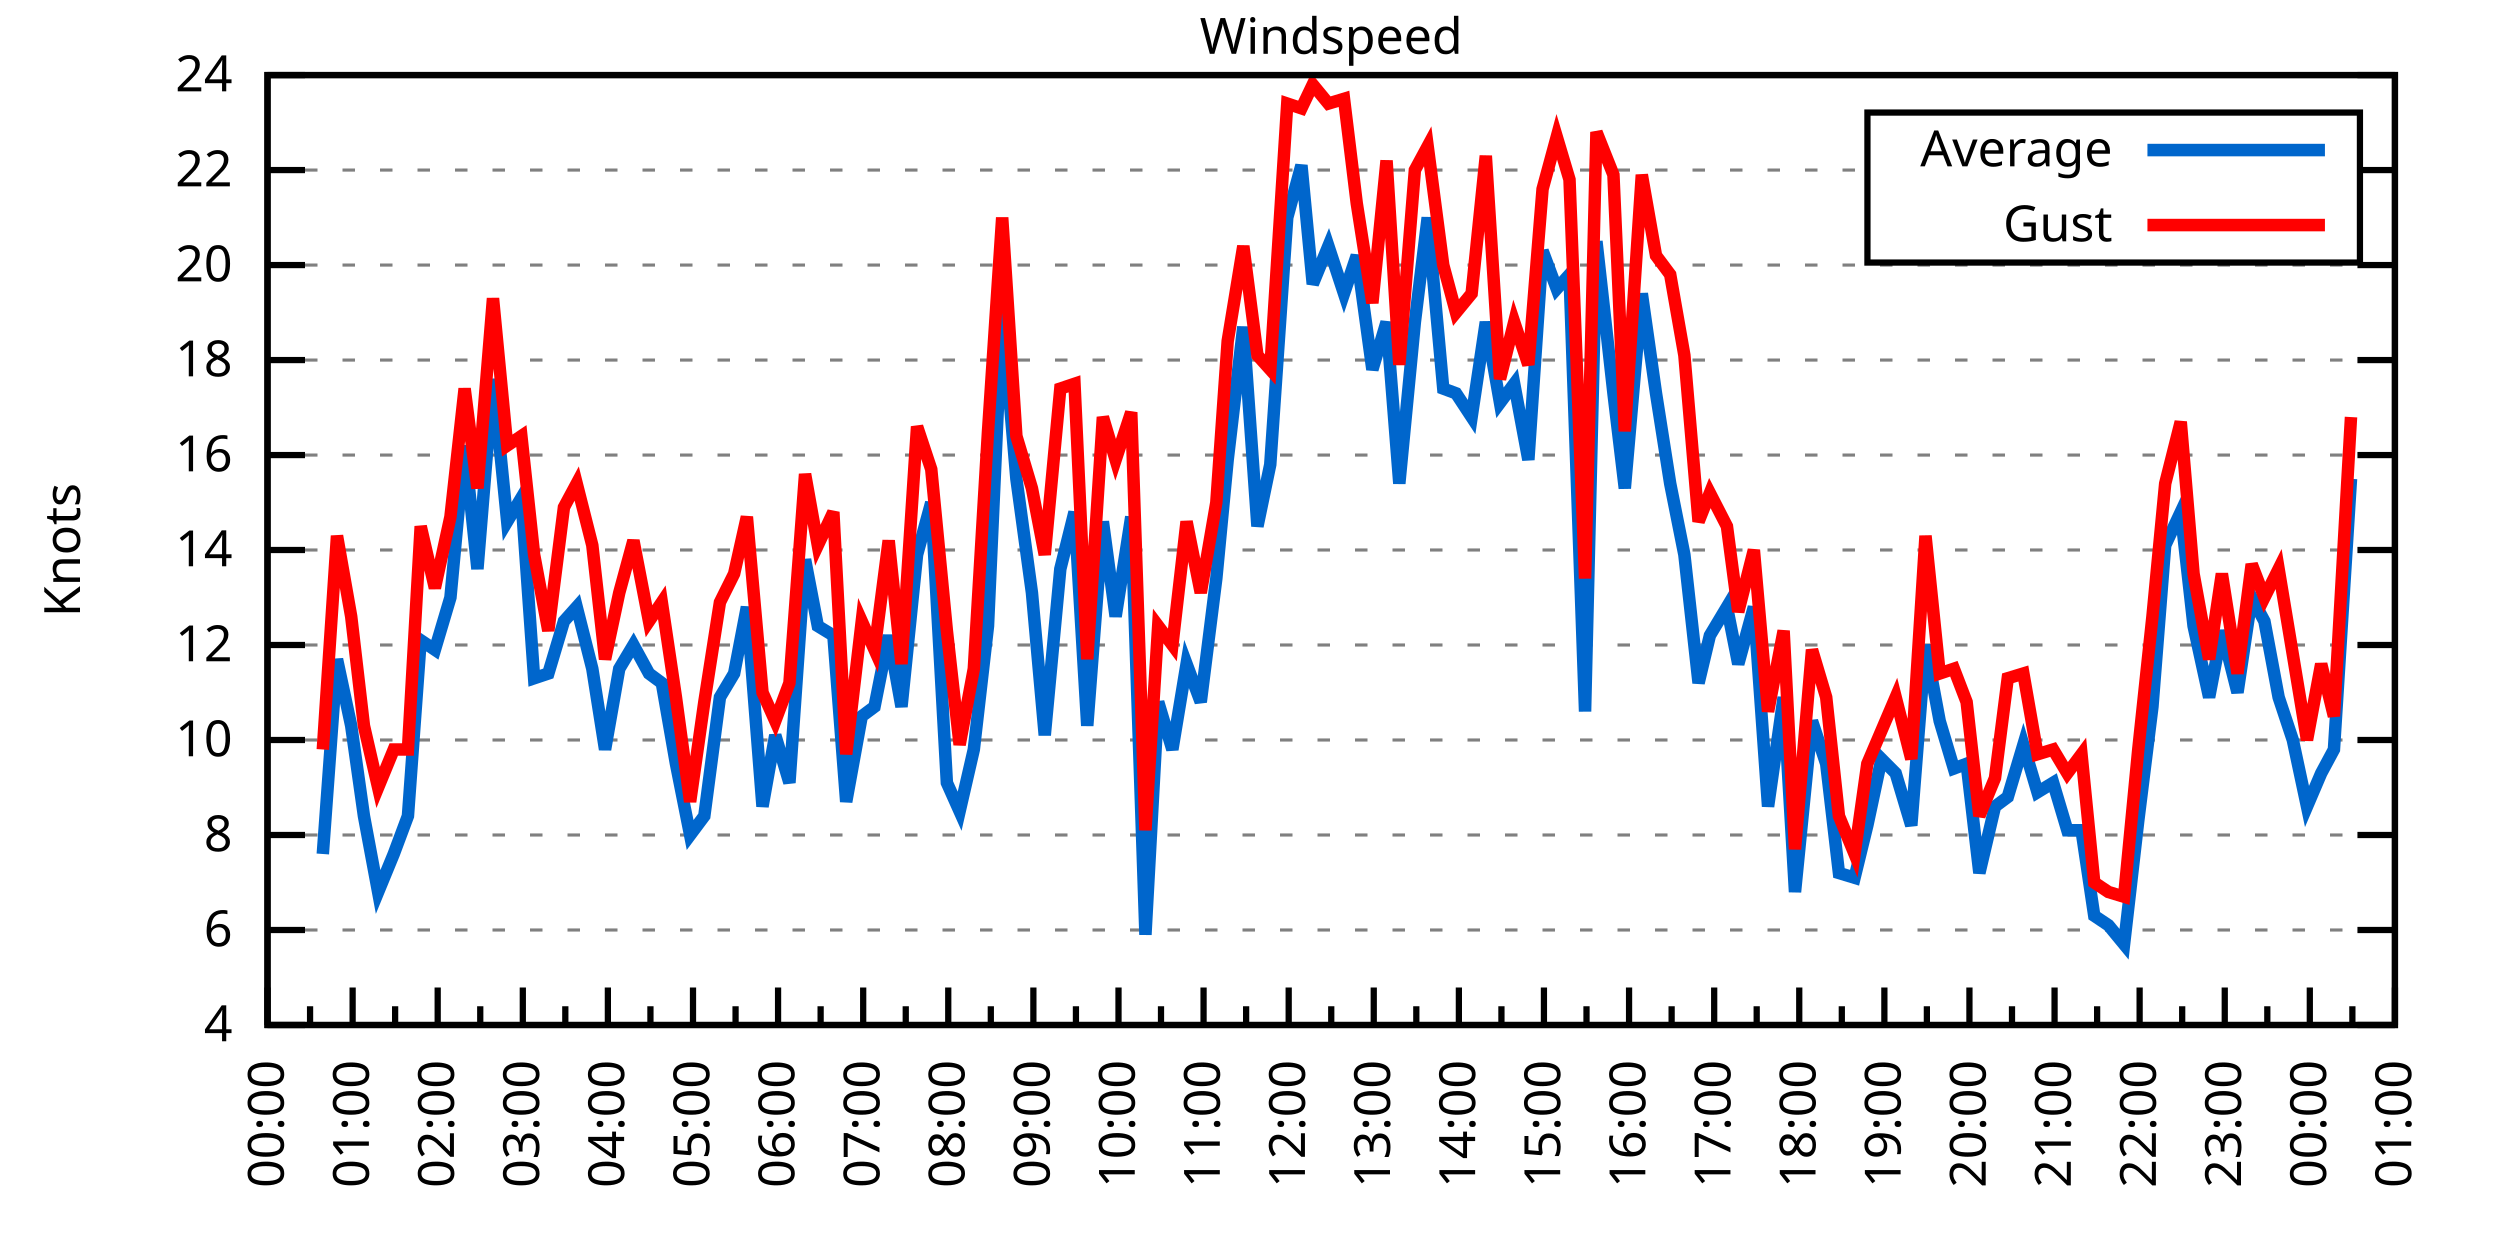
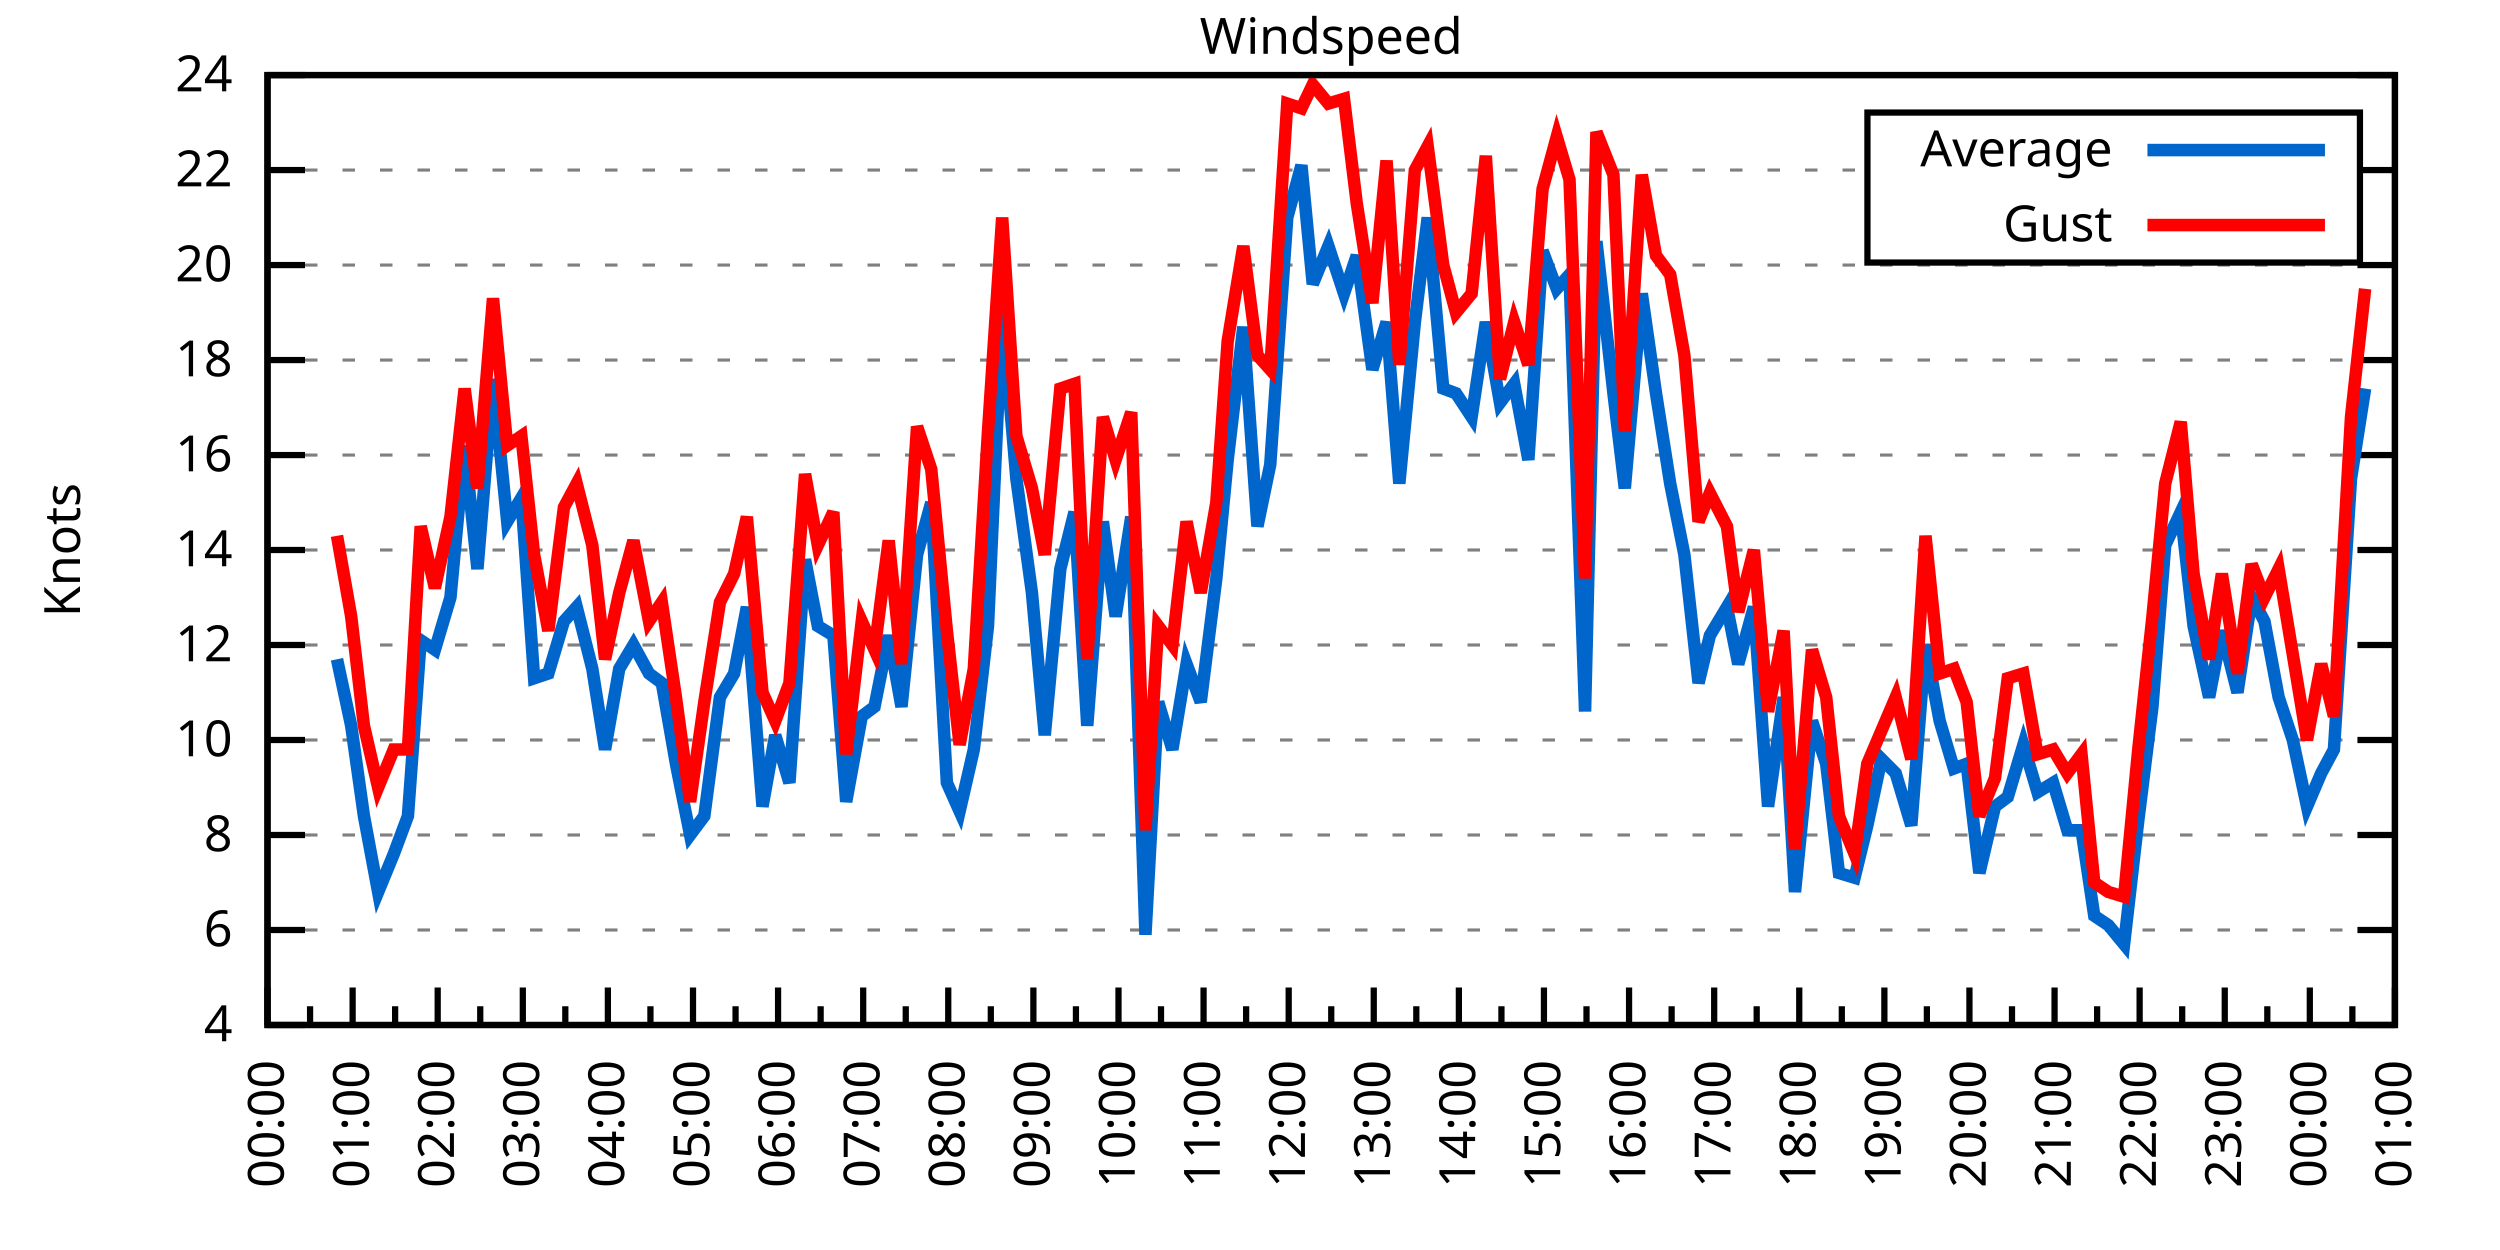
<svg xmlns="http://www.w3.org/2000/svg" xmlns:xlink="http://www.w3.org/1999/xlink" width="400" height="200" viewBox="0 0 400 200">
  <g id="gnuplot_canvas">
    <rect x="0" y="0" width="400" height="200" fill="none" />
    <defs>
      <circle id="gpDot" r="0.5" stroke-width="0.5" stroke="currentColor" />
      <path id="gpPt0" stroke-width="0.333" stroke="currentColor" d="M-1,0 h2 M0,-1 v2" />
      <path id="gpPt1" stroke-width="0.333" stroke="currentColor" d="M-1,-1 L1,1 M1,-1 L-1,1" />
      <path id="gpPt2" stroke-width="0.333" stroke="currentColor" d="M-1,0 L1,0 M0,-1 L0,1 M-1,-1 L1,1 M-1,1 L1,-1" />
      <rect id="gpPt3" stroke-width="0.333" stroke="currentColor" x="-1" y="-1" width="2" height="2" />
      <rect id="gpPt4" stroke-width="0.333" stroke="currentColor" fill="currentColor" x="-1" y="-1" width="2" height="2" />
      <circle id="gpPt5" stroke-width="0.333" stroke="currentColor" cx="0" cy="0" r="1" />
      <use xlink:href="#gpPt5" id="gpPt6" fill="currentColor" stroke="none" />
      <path id="gpPt7" stroke-width="0.333" stroke="currentColor" d="M0,-1.33 L-1.33,0.67 L1.33,0.67 z" />
      <use xlink:href="#gpPt7" id="gpPt8" fill="currentColor" stroke="none" />
      <use xlink:href="#gpPt7" id="gpPt9" stroke="currentColor" transform="rotate(180)" />
      <use xlink:href="#gpPt9" id="gpPt10" fill="currentColor" stroke="none" />
      <use xlink:href="#gpPt3" id="gpPt11" stroke="currentColor" transform="rotate(45)" />
      <use xlink:href="#gpPt11" id="gpPt12" fill="currentColor" stroke="none" />
      <path id="gpPt13" stroke-width="0.333" stroke="currentColor" d="M0,1.330 L1.265,0.411 L0.782,-1.067 L-0.782,-1.076 L-1.265,0.411 z" />
      <use xlink:href="#gpPt13" id="gpPt14" fill="currentColor" stroke="none" />
      <filter id="textbox" filterUnits="objectBoundingBox" x="0" y="0" height="1" width="1">
        <feFlood flood-color="white" flood-opacity="1" result="bgnd" />
        <feComposite in="SourceGraphic" in2="bgnd" operator="atop" />
      </filter>
      <filter id="greybox" filterUnits="objectBoundingBox" x="0" y="0" height="1" width="1">
        <feFlood flood-color="lightgrey" flood-opacity="1" result="grey" />
        <feComposite in="SourceGraphic" in2="grey" operator="atop" />
      </filter>
    </defs>
    <g fill="none" color="white" stroke="currentColor" stroke-width="1.00" stroke-linecap="butt" stroke-linejoin="miter">
</g>
    <g fill="none" color="black" stroke="currentColor" stroke-width="1.00" stroke-linecap="butt" stroke-linejoin="miter">
      <g stroke="none" shape-rendering="crispEdges">
        <polygon fill="rgb(255, 255, 255)" points="42.80,164.00 383.18,164.00 383.18,12.02 42.80,12.02 " />
      </g>
    </g>
    <g fill="none" color="black" stroke="currentColor" stroke-width="1.00" stroke-linecap="butt" stroke-linejoin="miter">
</g>
    <g fill="none" color="black" stroke="black" stroke-width="0.50" stroke-linecap="butt" stroke-linejoin="miter">
</g>
    <g fill="none" color="gray" stroke="currentColor" stroke-width="0.50" stroke-linecap="butt" stroke-linejoin="miter">
      <path stroke="gray" stroke-dasharray="2,4" class="gridline" d="M42.80,164.00 L383.19,164.00  " />
    </g>
    <g fill="none" color="gray" stroke="gray" stroke-width="1.00" stroke-linecap="butt" stroke-linejoin="miter">
</g>
    <g fill="none" color="black" stroke="currentColor" stroke-width="1.00" stroke-linecap="butt" stroke-linejoin="miter">
      <path stroke="black" d="M42.80,164.00 L48.80,164.00 M383.19,164.00 L377.19,164.00  " />
      <g transform="translate(37.20,166.60)" stroke="none" fill="black" font-family="Sans" font-size="8.00" text-anchor="end">
        <text>
          <tspan font-family="Sans"> 4</tspan>
        </text>
      </g>
    </g>
    <g fill="none" color="black" stroke="currentColor" stroke-width="1.00" stroke-linecap="butt" stroke-linejoin="miter">
</g>
    <g fill="none" color="black" stroke="black" stroke-width="0.50" stroke-linecap="butt" stroke-linejoin="miter">
</g>
    <g fill="none" color="gray" stroke="currentColor" stroke-width="0.50" stroke-linecap="butt" stroke-linejoin="miter">
      <path stroke="gray" stroke-dasharray="2,4" class="gridline" d="M42.80,148.80 L383.19,148.80  " />
    </g>
    <g fill="none" color="gray" stroke="gray" stroke-width="1.00" stroke-linecap="butt" stroke-linejoin="miter">
</g>
    <g fill="none" color="black" stroke="currentColor" stroke-width="1.00" stroke-linecap="butt" stroke-linejoin="miter">
      <path stroke="black" d="M42.80,148.80 L48.80,148.80 M383.19,148.80 L377.19,148.80  " />
      <g transform="translate(37.20,151.40)" stroke="none" fill="black" font-family="Sans" font-size="8.00" text-anchor="end">
        <text>
          <tspan font-family="Sans"> 6</tspan>
        </text>
      </g>
    </g>
    <g fill="none" color="black" stroke="currentColor" stroke-width="1.00" stroke-linecap="butt" stroke-linejoin="miter">
</g>
    <g fill="none" color="black" stroke="black" stroke-width="0.50" stroke-linecap="butt" stroke-linejoin="miter">
</g>
    <g fill="none" color="gray" stroke="currentColor" stroke-width="0.50" stroke-linecap="butt" stroke-linejoin="miter">
      <path stroke="gray" stroke-dasharray="2,4" class="gridline" d="M42.80,133.60 L383.19,133.60  " />
    </g>
    <g fill="none" color="gray" stroke="gray" stroke-width="1.00" stroke-linecap="butt" stroke-linejoin="miter">
</g>
    <g fill="none" color="black" stroke="currentColor" stroke-width="1.00" stroke-linecap="butt" stroke-linejoin="miter">
      <path stroke="black" d="M42.80,133.60 L48.80,133.60 M383.19,133.60 L377.19,133.60  " />
      <g transform="translate(37.20,136.20)" stroke="none" fill="black" font-family="Sans" font-size="8.00" text-anchor="end">
        <text>
          <tspan font-family="Sans"> 8</tspan>
        </text>
      </g>
    </g>
    <g fill="none" color="black" stroke="currentColor" stroke-width="1.00" stroke-linecap="butt" stroke-linejoin="miter">
</g>
    <g fill="none" color="black" stroke="black" stroke-width="0.50" stroke-linecap="butt" stroke-linejoin="miter">
</g>
    <g fill="none" color="gray" stroke="currentColor" stroke-width="0.50" stroke-linecap="butt" stroke-linejoin="miter">
      <path stroke="gray" stroke-dasharray="2,4" class="gridline" d="M42.80,118.40 L383.19,118.40  " />
    </g>
    <g fill="none" color="gray" stroke="gray" stroke-width="1.00" stroke-linecap="butt" stroke-linejoin="miter">
</g>
    <g fill="none" color="black" stroke="currentColor" stroke-width="1.00" stroke-linecap="butt" stroke-linejoin="miter">
      <path stroke="black" d="M42.80,118.40 L48.80,118.40 M383.19,118.40 L377.19,118.40  " />
      <g transform="translate(37.20,121.00)" stroke="none" fill="black" font-family="Sans" font-size="8.00" text-anchor="end">
        <text>
          <tspan font-family="Sans"> 10</tspan>
        </text>
      </g>
    </g>
    <g fill="none" color="black" stroke="currentColor" stroke-width="1.00" stroke-linecap="butt" stroke-linejoin="miter">
</g>
    <g fill="none" color="black" stroke="black" stroke-width="0.50" stroke-linecap="butt" stroke-linejoin="miter">
</g>
    <g fill="none" color="gray" stroke="currentColor" stroke-width="0.50" stroke-linecap="butt" stroke-linejoin="miter">
      <path stroke="gray" stroke-dasharray="2,4" class="gridline" d="M42.80,103.20 L383.19,103.20  " />
    </g>
    <g fill="none" color="gray" stroke="gray" stroke-width="1.00" stroke-linecap="butt" stroke-linejoin="miter">
</g>
    <g fill="none" color="black" stroke="currentColor" stroke-width="1.00" stroke-linecap="butt" stroke-linejoin="miter">
      <path stroke="black" d="M42.80,103.20 L48.80,103.20 M383.19,103.20 L377.19,103.20  " />
      <g transform="translate(37.20,105.80)" stroke="none" fill="black" font-family="Sans" font-size="8.00" text-anchor="end">
        <text>
          <tspan font-family="Sans"> 12</tspan>
        </text>
      </g>
    </g>
    <g fill="none" color="black" stroke="currentColor" stroke-width="1.00" stroke-linecap="butt" stroke-linejoin="miter">
</g>
    <g fill="none" color="black" stroke="black" stroke-width="0.50" stroke-linecap="butt" stroke-linejoin="miter">
</g>
    <g fill="none" color="gray" stroke="currentColor" stroke-width="0.50" stroke-linecap="butt" stroke-linejoin="miter">
      <path stroke="gray" stroke-dasharray="2,4" class="gridline" d="M42.80,88.00 L383.19,88.00  " />
    </g>
    <g fill="none" color="gray" stroke="gray" stroke-width="1.00" stroke-linecap="butt" stroke-linejoin="miter">
</g>
    <g fill="none" color="black" stroke="currentColor" stroke-width="1.00" stroke-linecap="butt" stroke-linejoin="miter">
      <path stroke="black" d="M42.80,88.00 L48.80,88.00 M383.19,88.00 L377.19,88.00  " />
      <g transform="translate(37.20,90.60)" stroke="none" fill="black" font-family="Sans" font-size="8.00" text-anchor="end">
        <text>
          <tspan font-family="Sans"> 14</tspan>
        </text>
      </g>
    </g>
    <g fill="none" color="black" stroke="currentColor" stroke-width="1.00" stroke-linecap="butt" stroke-linejoin="miter">
</g>
    <g fill="none" color="black" stroke="black" stroke-width="0.50" stroke-linecap="butt" stroke-linejoin="miter">
</g>
    <g fill="none" color="gray" stroke="currentColor" stroke-width="0.50" stroke-linecap="butt" stroke-linejoin="miter">
      <path stroke="gray" stroke-dasharray="2,4" class="gridline" d="M42.80,72.81 L383.19,72.81  " />
    </g>
    <g fill="none" color="gray" stroke="gray" stroke-width="1.00" stroke-linecap="butt" stroke-linejoin="miter">
</g>
    <g fill="none" color="black" stroke="currentColor" stroke-width="1.00" stroke-linecap="butt" stroke-linejoin="miter">
      <path stroke="black" d="M42.80,72.81 L48.80,72.81 M383.19,72.81 L377.19,72.81  " />
      <g transform="translate(37.20,75.41)" stroke="none" fill="black" font-family="Sans" font-size="8.00" text-anchor="end">
        <text>
          <tspan font-family="Sans"> 16</tspan>
        </text>
      </g>
    </g>
    <g fill="none" color="black" stroke="currentColor" stroke-width="1.00" stroke-linecap="butt" stroke-linejoin="miter">
</g>
    <g fill="none" color="black" stroke="black" stroke-width="0.50" stroke-linecap="butt" stroke-linejoin="miter">
</g>
    <g fill="none" color="gray" stroke="currentColor" stroke-width="0.50" stroke-linecap="butt" stroke-linejoin="miter">
      <path stroke="gray" stroke-dasharray="2,4" class="gridline" d="M42.80,57.61 L383.19,57.61  " />
    </g>
    <g fill="none" color="gray" stroke="gray" stroke-width="1.00" stroke-linecap="butt" stroke-linejoin="miter">
</g>
    <g fill="none" color="black" stroke="currentColor" stroke-width="1.00" stroke-linecap="butt" stroke-linejoin="miter">
      <path stroke="black" d="M42.80,57.61 L48.80,57.61 M383.19,57.61 L377.19,57.61  " />
      <g transform="translate(37.20,60.21)" stroke="none" fill="black" font-family="Sans" font-size="8.00" text-anchor="end">
        <text>
          <tspan font-family="Sans"> 18</tspan>
        </text>
      </g>
    </g>
    <g fill="none" color="black" stroke="currentColor" stroke-width="1.00" stroke-linecap="butt" stroke-linejoin="miter">
</g>
    <g fill="none" color="black" stroke="black" stroke-width="0.50" stroke-linecap="butt" stroke-linejoin="miter">
</g>
    <g fill="none" color="gray" stroke="currentColor" stroke-width="0.50" stroke-linecap="butt" stroke-linejoin="miter">
      <path stroke="gray" stroke-dasharray="2,4" class="gridline" d="M42.80,42.41 L383.19,42.41  " />
    </g>
    <g fill="none" color="gray" stroke="gray" stroke-width="1.00" stroke-linecap="butt" stroke-linejoin="miter">
</g>
    <g fill="none" color="black" stroke="currentColor" stroke-width="1.00" stroke-linecap="butt" stroke-linejoin="miter">
      <path stroke="black" d="M42.80,42.41 L48.80,42.41 M383.19,42.41 L377.19,42.41  " />
      <g transform="translate(37.20,45.01)" stroke="none" fill="black" font-family="Sans" font-size="8.00" text-anchor="end">
        <text>
          <tspan font-family="Sans"> 20</tspan>
        </text>
      </g>
    </g>
    <g fill="none" color="black" stroke="currentColor" stroke-width="1.00" stroke-linecap="butt" stroke-linejoin="miter">
</g>
    <g fill="none" color="black" stroke="black" stroke-width="0.50" stroke-linecap="butt" stroke-linejoin="miter">
</g>
    <g fill="none" color="gray" stroke="currentColor" stroke-width="0.50" stroke-linecap="butt" stroke-linejoin="miter">
      <path stroke="gray" stroke-dasharray="2,4" class="gridline" d="M42.80,27.21 L298.79,27.21 M377.59,27.21 L383.19,27.21  " />
    </g>
    <g fill="none" color="gray" stroke="gray" stroke-width="1.00" stroke-linecap="butt" stroke-linejoin="miter">
</g>
    <g fill="none" color="black" stroke="currentColor" stroke-width="1.00" stroke-linecap="butt" stroke-linejoin="miter">
      <path stroke="black" d="M42.80,27.21 L48.80,27.21 M383.19,27.21 L377.19,27.21  " />
      <g transform="translate(37.20,29.81)" stroke="none" fill="black" font-family="Sans" font-size="8.00" text-anchor="end">
        <text>
          <tspan font-family="Sans"> 22</tspan>
        </text>
      </g>
    </g>
    <g fill="none" color="black" stroke="currentColor" stroke-width="1.00" stroke-linecap="butt" stroke-linejoin="miter">
</g>
    <g fill="none" color="black" stroke="black" stroke-width="0.50" stroke-linecap="butt" stroke-linejoin="miter">
</g>
    <g fill="none" color="gray" stroke="currentColor" stroke-width="0.50" stroke-linecap="butt" stroke-linejoin="miter">
      <path stroke="gray" stroke-dasharray="2,4" class="gridline" d="M42.80,12.01 L383.19,12.01  " />
    </g>
    <g fill="none" color="gray" stroke="gray" stroke-width="1.00" stroke-linecap="butt" stroke-linejoin="miter">
</g>
    <g fill="none" color="black" stroke="currentColor" stroke-width="1.00" stroke-linecap="butt" stroke-linejoin="miter">
      <path stroke="black" d="M42.80,12.01 L48.80,12.01 M383.19,12.01 L377.19,12.01  " />
      <g transform="translate(37.20,14.61)" stroke="none" fill="black" font-family="Sans" font-size="8.00" text-anchor="end">
        <text>
          <tspan font-family="Sans"> 24</tspan>
        </text>
      </g>
    </g>
    <g fill="none" color="black" stroke="currentColor" stroke-width="1.00" stroke-linecap="butt" stroke-linejoin="miter">
      <path stroke="black" d="M42.80,164.00 L42.80,158.00  " />
      <g transform="translate(45.40,169.60) rotate(270)" stroke="none" fill="black" font-family="Sans" font-size="8.00" text-anchor="end">
        <text>
          <tspan font-family="Sans">00:00</tspan>
        </text>
      </g>
    </g>
    <g fill="none" color="black" stroke="currentColor" stroke-width="1.00" stroke-linecap="butt" stroke-linejoin="miter">
      <path stroke="black" d="M49.61,164.00 L49.61,161.00 M56.42,164.00 L56.42,158.00  " />
      <g transform="translate(59.02,169.60) rotate(270)" stroke="none" fill="black" font-family="Sans" font-size="8.00" text-anchor="end">
        <text>
          <tspan font-family="Sans">01:00</tspan>
        </text>
      </g>
    </g>
    <g fill="none" color="black" stroke="currentColor" stroke-width="1.00" stroke-linecap="butt" stroke-linejoin="miter">
      <path stroke="black" d="M63.22,164.00 L63.22,161.00 M70.03,164.00 L70.03,158.00  " />
      <g transform="translate(72.63,169.60) rotate(270)" stroke="none" fill="black" font-family="Sans" font-size="8.00" text-anchor="end">
        <text>
          <tspan font-family="Sans">02:00</tspan>
        </text>
      </g>
    </g>
    <g fill="none" color="black" stroke="currentColor" stroke-width="1.00" stroke-linecap="butt" stroke-linejoin="miter">
      <path stroke="black" d="M76.84,164.00 L76.84,161.00 M83.65,164.00 L83.65,158.00  " />
      <g transform="translate(86.25,169.60) rotate(270)" stroke="none" fill="black" font-family="Sans" font-size="8.00" text-anchor="end">
        <text>
          <tspan font-family="Sans">03:00</tspan>
        </text>
      </g>
    </g>
    <g fill="none" color="black" stroke="currentColor" stroke-width="1.00" stroke-linecap="butt" stroke-linejoin="miter">
      <path stroke="black" d="M90.45,164.00 L90.45,161.00 M97.26,164.00 L97.26,158.00  " />
      <g transform="translate(99.86,169.60) rotate(270)" stroke="none" fill="black" font-family="Sans" font-size="8.00" text-anchor="end">
        <text>
          <tspan font-family="Sans">04:00</tspan>
        </text>
      </g>
    </g>
    <g fill="none" color="black" stroke="currentColor" stroke-width="1.00" stroke-linecap="butt" stroke-linejoin="miter">
      <path stroke="black" d="M104.07,164.00 L104.07,161.00 M110.88,164.00 L110.88,158.00  " />
      <g transform="translate(113.48,169.60) rotate(270)" stroke="none" fill="black" font-family="Sans" font-size="8.00" text-anchor="end">
        <text>
          <tspan font-family="Sans">05:00</tspan>
        </text>
      </g>
    </g>
    <g fill="none" color="black" stroke="currentColor" stroke-width="1.00" stroke-linecap="butt" stroke-linejoin="miter">
      <path stroke="black" d="M117.69,164.00 L117.69,161.00 M124.49,164.00 L124.49,158.00  " />
      <g transform="translate(127.09,169.60) rotate(270)" stroke="none" fill="black" font-family="Sans" font-size="8.00" text-anchor="end">
        <text>
          <tspan font-family="Sans">06:00</tspan>
        </text>
      </g>
    </g>
    <g fill="none" color="black" stroke="currentColor" stroke-width="1.00" stroke-linecap="butt" stroke-linejoin="miter">
      <path stroke="black" d="M131.30,164.00 L131.30,161.00 M138.11,164.00 L138.11,158.00  " />
      <g transform="translate(140.71,169.60) rotate(270)" stroke="none" fill="black" font-family="Sans" font-size="8.00" text-anchor="end">
        <text>
          <tspan font-family="Sans">07:00</tspan>
        </text>
      </g>
    </g>
    <g fill="none" color="black" stroke="currentColor" stroke-width="1.00" stroke-linecap="butt" stroke-linejoin="miter">
      <path stroke="black" d="M144.92,164.00 L144.92,161.00 M151.72,164.00 L151.72,158.00  " />
      <g transform="translate(154.32,169.60) rotate(270)" stroke="none" fill="black" font-family="Sans" font-size="8.00" text-anchor="end">
        <text>
          <tspan font-family="Sans">08:00</tspan>
        </text>
      </g>
    </g>
    <g fill="none" color="black" stroke="currentColor" stroke-width="1.00" stroke-linecap="butt" stroke-linejoin="miter">
      <path stroke="black" d="M158.53,164.00 L158.53,161.00 M165.34,164.00 L165.34,158.00  " />
      <g transform="translate(167.94,169.60) rotate(270)" stroke="none" fill="black" font-family="Sans" font-size="8.00" text-anchor="end">
        <text>
          <tspan font-family="Sans">09:00</tspan>
        </text>
      </g>
    </g>
    <g fill="none" color="black" stroke="currentColor" stroke-width="1.00" stroke-linecap="butt" stroke-linejoin="miter">
      <path stroke="black" d="M172.15,164.00 L172.15,161.00 M178.96,164.00 L178.96,158.00  " />
      <g transform="translate(181.56,169.60) rotate(270)" stroke="none" fill="black" font-family="Sans" font-size="8.00" text-anchor="end">
        <text>
          <tspan font-family="Sans">10:00</tspan>
        </text>
      </g>
    </g>
    <g fill="none" color="black" stroke="currentColor" stroke-width="1.00" stroke-linecap="butt" stroke-linejoin="miter">
      <path stroke="black" d="M185.76,164.00 L185.76,161.00 M192.57,164.00 L192.57,158.00  " />
      <g transform="translate(195.17,169.60) rotate(270)" stroke="none" fill="black" font-family="Sans" font-size="8.00" text-anchor="end">
        <text>
          <tspan font-family="Sans">11:00</tspan>
        </text>
      </g>
    </g>
    <g fill="none" color="black" stroke="currentColor" stroke-width="1.00" stroke-linecap="butt" stroke-linejoin="miter">
      <path stroke="black" d="M199.38,164.00 L199.38,161.00 M206.19,164.00 L206.19,158.00  " />
      <g transform="translate(208.79,169.60) rotate(270)" stroke="none" fill="black" font-family="Sans" font-size="8.00" text-anchor="end">
        <text>
          <tspan font-family="Sans">12:00</tspan>
        </text>
      </g>
    </g>
    <g fill="none" color="black" stroke="currentColor" stroke-width="1.00" stroke-linecap="butt" stroke-linejoin="miter">
      <path stroke="black" d="M213.00,164.00 L213.00,161.00 M219.80,164.00 L219.80,158.00  " />
      <g transform="translate(222.40,169.60) rotate(270)" stroke="none" fill="black" font-family="Sans" font-size="8.00" text-anchor="end">
        <text>
          <tspan font-family="Sans">13:00</tspan>
        </text>
      </g>
    </g>
    <g fill="none" color="black" stroke="currentColor" stroke-width="1.00" stroke-linecap="butt" stroke-linejoin="miter">
      <path stroke="black" d="M226.61,164.00 L226.61,161.00 M233.42,164.00 L233.42,158.00  " />
      <g transform="translate(236.02,169.60) rotate(270)" stroke="none" fill="black" font-family="Sans" font-size="8.00" text-anchor="end">
        <text>
          <tspan font-family="Sans">14:00</tspan>
        </text>
      </g>
    </g>
    <g fill="none" color="black" stroke="currentColor" stroke-width="1.00" stroke-linecap="butt" stroke-linejoin="miter">
      <path stroke="black" d="M240.23,164.00 L240.23,161.00 M247.03,164.00 L247.03,158.00  " />
      <g transform="translate(249.63,169.60) rotate(270)" stroke="none" fill="black" font-family="Sans" font-size="8.00" text-anchor="end">
        <text>
          <tspan font-family="Sans">15:00</tspan>
        </text>
      </g>
    </g>
    <g fill="none" color="black" stroke="currentColor" stroke-width="1.00" stroke-linecap="butt" stroke-linejoin="miter">
      <path stroke="black" d="M253.84,164.00 L253.84,161.00 M260.65,164.00 L260.65,158.00  " />
      <g transform="translate(263.25,169.60) rotate(270)" stroke="none" fill="black" font-family="Sans" font-size="8.00" text-anchor="end">
        <text>
          <tspan font-family="Sans">16:00</tspan>
        </text>
      </g>
    </g>
    <g fill="none" color="black" stroke="currentColor" stroke-width="1.00" stroke-linecap="butt" stroke-linejoin="miter">
      <path stroke="black" d="M267.46,164.00 L267.46,161.00 M274.27,164.00 L274.27,158.00  " />
      <g transform="translate(276.87,169.60) rotate(270)" stroke="none" fill="black" font-family="Sans" font-size="8.00" text-anchor="end">
        <text>
          <tspan font-family="Sans">17:00</tspan>
        </text>
      </g>
    </g>
    <g fill="none" color="black" stroke="currentColor" stroke-width="1.00" stroke-linecap="butt" stroke-linejoin="miter">
      <path stroke="black" d="M281.07,164.00 L281.07,161.00 M287.88,164.00 L287.88,158.00  " />
      <g transform="translate(290.48,169.60) rotate(270)" stroke="none" fill="black" font-family="Sans" font-size="8.00" text-anchor="end">
        <text>
          <tspan font-family="Sans">18:00</tspan>
        </text>
      </g>
    </g>
    <g fill="none" color="black" stroke="currentColor" stroke-width="1.00" stroke-linecap="butt" stroke-linejoin="miter">
      <path stroke="black" d="M294.69,164.00 L294.69,161.00 M301.50,164.00 L301.50,158.00  " />
      <g transform="translate(304.10,169.60) rotate(270)" stroke="none" fill="black" font-family="Sans" font-size="8.00" text-anchor="end">
        <text>
          <tspan font-family="Sans">19:00</tspan>
        </text>
      </g>
    </g>
    <g fill="none" color="black" stroke="currentColor" stroke-width="1.00" stroke-linecap="butt" stroke-linejoin="miter">
      <path stroke="black" d="M308.30,164.00 L308.30,161.00 M315.11,164.00 L315.11,158.00  " />
      <g transform="translate(317.71,169.60) rotate(270)" stroke="none" fill="black" font-family="Sans" font-size="8.00" text-anchor="end">
        <text>
          <tspan font-family="Sans">20:00</tspan>
        </text>
      </g>
    </g>
    <g fill="none" color="black" stroke="currentColor" stroke-width="1.00" stroke-linecap="butt" stroke-linejoin="miter">
      <path stroke="black" d="M321.92,164.00 L321.92,161.00 M328.73,164.00 L328.73,158.00  " />
      <g transform="translate(331.33,169.60) rotate(270)" stroke="none" fill="black" font-family="Sans" font-size="8.00" text-anchor="end">
        <text>
          <tspan font-family="Sans">21:00</tspan>
        </text>
      </g>
    </g>
    <g fill="none" color="black" stroke="currentColor" stroke-width="1.00" stroke-linecap="butt" stroke-linejoin="miter">
      <path stroke="black" d="M335.54,164.00 L335.54,161.00 M342.34,164.00 L342.34,158.00  " />
      <g transform="translate(344.94,169.60) rotate(270)" stroke="none" fill="black" font-family="Sans" font-size="8.00" text-anchor="end">
        <text>
          <tspan font-family="Sans">22:00</tspan>
        </text>
      </g>
    </g>
    <g fill="none" color="black" stroke="currentColor" stroke-width="1.00" stroke-linecap="butt" stroke-linejoin="miter">
      <path stroke="black" d="M349.15,164.00 L349.15,161.00 M355.96,164.00 L355.96,158.00  " />
      <g transform="translate(358.56,169.60) rotate(270)" stroke="none" fill="black" font-family="Sans" font-size="8.00" text-anchor="end">
        <text>
          <tspan font-family="Sans">23:00</tspan>
        </text>
      </g>
    </g>
    <g fill="none" color="black" stroke="currentColor" stroke-width="1.00" stroke-linecap="butt" stroke-linejoin="miter">
      <path stroke="black" d="M362.77,164.00 L362.77,161.00 M369.57,164.00 L369.57,158.00  " />
      <g transform="translate(372.17,169.60) rotate(270)" stroke="none" fill="black" font-family="Sans" font-size="8.00" text-anchor="end">
        <text>
          <tspan font-family="Sans">00:00</tspan>
        </text>
      </g>
    </g>
    <g fill="none" color="black" stroke="currentColor" stroke-width="1.00" stroke-linecap="butt" stroke-linejoin="miter">
      <path stroke="black" d="M376.38,164.00 L376.38,161.00 M383.19,164.00 L383.19,158.00  " />
      <g transform="translate(385.79,169.60) rotate(270)" stroke="none" fill="black" font-family="Sans" font-size="8.00" text-anchor="end">
        <text>
          <tspan font-family="Sans">01:00</tspan>
        </text>
      </g>
    </g>
    <g fill="none" color="black" stroke="currentColor" stroke-width="1.00" stroke-linecap="butt" stroke-linejoin="miter">
</g>
    <g fill="none" color="black" stroke="currentColor" stroke-width="1.00" stroke-linecap="butt" stroke-linejoin="miter">
      <path stroke="black" d="M42.80,12.01 L42.80,164.00 L383.19,164.00 L383.19,12.01 L42.80,12.01 Z  " />
    </g>
    <g fill="none" color="black" stroke="currentColor" stroke-width="1.00" stroke-linecap="butt" stroke-linejoin="miter">
      <g transform="translate(12.80,88.01) rotate(270)" stroke="none" fill="black" font-family="Sans" font-size="8.00" text-anchor="middle">
        <text>
          <tspan font-family="Sans">Knots</tspan>
        </text>
      </g>
    </g>
    <g fill="none" color="black" stroke="currentColor" stroke-width="1.00" stroke-linecap="butt" stroke-linejoin="miter">
</g>
    <g fill="none" color="black" stroke="currentColor" stroke-width="1.00" stroke-linecap="butt" stroke-linejoin="miter">
      <path stroke="black" d="M298.79,42.01 L298.79,18.01 L377.59,18.01 L377.59,42.01 L298.79,42.01 Z  " />
    </g>
    <g id="Windspeed_plot_1">
      <g fill="none" color="white" stroke="black" stroke-width="2.00" stroke-linecap="butt" stroke-linejoin="miter">
</g>
      <g fill="none" color="black" stroke="currentColor" stroke-width="2.00" stroke-linecap="butt" stroke-linejoin="miter">
        <g transform="translate(337.99,26.61)" stroke="none" fill="black" font-family="Sans" font-size="8.00" text-anchor="end">
          <text>
            <tspan font-family="Sans">Average</tspan>
          </text>
        </g>
      </g>
      <g fill="none" color="black" stroke="currentColor" stroke-width="2.00" stroke-linecap="butt" stroke-linejoin="miter">
-         <path stroke="rgb(  0, 102, 204)" d="M343.59,24.01 L371.99,24.01 M51.65,136.64 L53.92,105.48 L56.19,116.12 L58.23,130.56 L60.50,142.72 L63.00,136.64   L65.27,130.56 L67.31,102.44 L69.58,103.96 L72.07,95.60 L74.34,71.29 L76.39,91.04 L78.88,60.65 L81.15,83.45   L83.42,79.65 L85.46,108.52 L87.73,107.76 L90.23,99.40 L92.27,97.12 L94.77,107.00 L96.81,119.92 L99.08,107.00   L101.35,103.20 L103.84,107.76 L105.89,109.28 L108.15,122.20 L110.42,133.60 L112.69,130.56 L115.19,111.56 L117.46,107.76   L119.50,97.12 L122.00,129.04 L124.04,117.64 L126.31,125.24 L128.81,89.52 L130.85,100.16 L133.34,101.68 L135.39,128.28   L137.88,114.60 L139.92,113.08 L142.19,101.68 L144.24,113.08 L146.73,88.76 L149.00,80.41 L151.50,125.24 L153.54,129.80   L155.81,119.92 L158.08,100.16 L160.35,50.01 L162.62,76.61 L165.11,94.84 L167.16,117.64 L169.65,91.04 L171.92,81.93   L173.96,116.12 L176.46,83.45 L178.50,98.64 L181.00,82.69 L183.27,149.56 L185.31,112.32 L187.58,119.92 L189.85,106.24   L192.12,112.32 L194.61,92.56 L196.43,73.57 L198.93,52.29 L201.19,84.21 L203.24,74.33 L205.96,34.81 L208.23,26.45   L210.04,45.45 L212.54,39.37 L215.04,46.97 L217.08,40.89 L219.58,59.13 L221.85,51.53 L223.89,77.37 L226.38,51.53   L228.43,34.81 L230.92,62.17 L232.96,62.93 L235.46,66.73 L237.73,51.53 L240.00,64.45 L242.27,61.41 L244.54,73.57   L246.81,40.13 L249.08,46.21 L251.12,43.93 L253.61,113.84 L255.43,38.61 L258.15,62.93 L259.97,78.13 L262.69,46.97   L264.96,62.93 L267.23,77.37 L269.50,88.76 L271.77,109.28 L273.58,101.68 L276.31,97.12 L278.12,106.24 L280.62,97.12   L282.89,129.04 L285.38,111.56 L287.20,142.72 L289.92,115.36 L292.19,122.20 L294.23,139.68 L296.73,140.44 L298.77,132.08   L301.04,121.44 L303.31,123.72 L305.81,132.08 L308.08,103.20 L310.35,115.36 L312.62,122.96 L314.66,122.20 L316.70,139.68   L319.20,129.04 L321.24,127.52 L323.74,119.16 L326.00,126.76 L328.50,125.24 L330.77,132.84 L333.04,132.84 L335.08,146.52   L337.35,148.04 L339.85,151.08 L342.12,131.32 L344.39,113.08 L346.43,87.25 L348.92,81.93 L350.97,100.16 L353.46,111.56   L355.50,100.92 L358.00,110.80 L360.27,95.60 L362.31,99.40 L364.58,111.56 L366.85,118.40 L369.12,129.04 L371.39,123.72   L373.43,119.92 L376.16,76.61  " />
+         <path stroke="rgb(  0, 102, 204)" d="M343.59,24.01 L371.99,24.01 M53.92,105.48 L56.19,116.12 L58.23,130.56 L60.50,142.72 L63.00,136.64 L65.27,130.56   L67.31,102.44 L69.58,103.96 L72.07,95.60 L74.34,71.29 L76.39,91.04 L78.88,60.65 L81.15,83.45 L83.42,79.65   L85.46,108.52 L87.73,107.76 L90.23,99.40 L92.27,97.12 L94.77,107.00 L96.81,119.92 L99.08,107.00 L101.35,103.20   L103.84,107.76 L105.89,109.28 L108.15,122.20 L110.42,133.60 L112.69,130.56 L115.19,111.56 L117.46,107.76 L119.50,97.12   L122.00,129.04 L124.04,117.64 L126.31,125.24 L128.81,89.52 L130.85,100.16 L133.34,101.68 L135.39,128.28 L137.88,114.60   L139.92,113.08 L142.19,101.68 L144.24,113.08 L146.73,88.76 L149.00,80.41 L151.50,125.24 L153.54,129.80 L155.81,119.92   L158.08,100.16 L160.35,50.01 L162.62,76.61 L165.11,94.84 L167.16,117.64 L169.65,91.04 L171.92,81.93 L173.96,116.12   L176.46,83.45 L178.50,98.64 L181.00,82.69 L183.27,149.56 L185.31,112.32 L187.58,119.92 L189.85,106.24 L192.12,112.32   L194.61,92.56 L196.43,73.57 L198.93,52.29 L201.19,84.21 L203.24,74.33 L205.96,34.81 L208.23,26.45 L210.04,45.45   L212.54,39.37 L215.04,46.97 L217.08,40.89 L219.58,59.13 L221.85,51.53 L223.89,77.37 L226.38,51.53 L228.43,34.81   L230.92,62.17 L232.96,62.93 L235.46,66.73 L237.73,51.53 L240.00,64.45 L242.27,61.41 L244.54,73.57 L246.81,40.13   L249.08,46.21 L251.12,43.93 L253.61,113.84 L255.43,38.61 L258.15,62.93 L259.97,78.13 L262.69,46.97 L264.96,62.93   L267.23,77.37 L269.50,88.76 L271.77,109.28 L273.58,101.68 L276.31,97.12 L278.12,106.24 L280.62,97.12 L282.89,129.04   L285.38,111.56 L287.20,142.72 L289.92,115.36 L292.19,122.20 L294.23,139.68 L296.73,140.44 L298.77,132.08 L301.04,121.44   L303.31,123.72 L305.81,132.08 L308.08,103.20 L310.35,115.36 L312.62,122.96 L314.66,122.20 L316.70,139.68 L319.20,129.04   L321.24,127.52 L323.74,119.16 L326.00,126.76 L328.50,125.24 L330.77,132.84 L333.04,132.84 L335.08,146.52 L337.35,148.04   L339.85,151.08 L342.12,131.32 L344.39,113.08 L346.43,87.25 L348.92,81.93 L350.97,100.16 L353.46,111.56 L355.50,100.92   L358.00,110.80 L360.27,95.60 L362.31,99.40 L364.58,111.56 L366.85,118.40 L369.12,129.04 L371.39,123.72 L373.43,119.92   L376.16,76.61 L378.42,62.17  " />
      </g>
    </g>
    <g id="Windspeed_plot_2">
      <g fill="none" color="black" stroke="currentColor" stroke-width="2.00" stroke-linecap="butt" stroke-linejoin="miter">
        <g transform="translate(337.99,38.61)" stroke="none" fill="black" font-family="Sans" font-size="8.00" text-anchor="end">
          <text>
            <tspan font-family="Sans">Gust</tspan>
          </text>
        </g>
      </g>
      <g fill="none" color="black" stroke="currentColor" stroke-width="2.00" stroke-linecap="butt" stroke-linejoin="miter">
-         <path stroke="rgb(255,   0,   0)" d="M343.59,36.01 L371.99,36.01 M51.65,119.92 L53.92,85.73 L56.19,98.64 L58.23,116.12 L60.50,126.00 L63.00,119.92   L65.27,119.92 L67.31,84.21 L69.58,94.08 L72.07,82.69 L74.34,62.17 L76.39,78.13 L78.88,47.73 L81.15,71.29   L83.42,69.77 L85.46,88.76 L87.73,100.92 L90.23,81.17 L92.27,77.37 L94.77,87.25 L96.81,105.48 L99.08,94.84   L101.35,86.49 L103.84,99.40 L105.89,96.36 L108.15,111.56 L110.42,128.28 L112.69,112.32 L115.19,96.36 L117.46,91.80   L119.50,82.69 L122.00,110.80 L124.04,115.36 L126.31,109.28 L128.81,75.85 L130.85,87.25 L133.34,81.93 L135.39,120.68   L137.88,99.40 L139.92,103.96 L142.19,86.49 L144.24,106.24 L146.73,68.25 L149.00,75.09 L151.50,100.92 L153.54,119.16   L155.81,107.00 L158.08,69.01 L160.35,34.81 L162.62,69.77 L165.11,78.13 L167.16,88.76 L169.65,62.17 L171.92,61.41   L173.96,105.48 L176.46,66.73 L178.50,73.57 L181.00,65.97 L183.27,132.84 L185.31,100.16 L187.58,103.20 L189.85,83.45   L192.12,94.84 L194.61,80.41 L196.43,54.57 L198.93,39.37 L201.19,56.85 L203.24,59.13 L205.96,16.57 L208.23,17.33   L210.04,13.53 L212.54,16.57 L215.04,15.81 L217.08,32.53 L219.58,48.49 L221.85,25.69 L223.89,58.37 L226.38,27.21   L228.43,23.41 L230.92,42.41 L232.96,50.01 L235.46,46.97 L237.73,24.93 L240.00,60.65 L242.27,51.53 L244.54,58.37   L246.81,30.25 L249.08,21.89 L251.12,28.73 L253.61,92.56 L255.43,21.13 L258.15,27.97 L259.97,69.01 L262.69,27.97   L264.96,40.89 L267.23,43.93 L269.50,56.85 L271.77,83.45 L273.58,78.89 L276.31,84.21 L278.12,97.88 L280.62,88.00   L282.89,113.84 L285.38,100.92 L287.20,135.88 L289.92,103.96 L292.19,111.56 L294.23,130.56 L296.73,136.64 L298.77,122.20   L301.04,116.88 L303.31,111.56 L305.81,121.44 L308.08,85.73 L310.35,107.76 L312.62,107.00 L314.66,112.32 L316.70,130.56   L319.20,124.48 L321.24,108.52 L323.74,107.76 L326.00,120.68 L328.50,119.92 L330.77,123.72 L333.04,120.68 L335.08,141.20   L337.35,142.72 L339.85,143.48 L342.12,119.92 L344.39,98.64 L346.43,77.37 L348.92,67.49 L350.97,91.80 L353.46,105.48   L355.50,91.80 L358.00,107.76 L360.27,90.28 L362.31,95.60 L364.58,91.04 L366.85,104.72 L369.12,118.40 L371.39,106.24   L373.43,114.60 L376.16,66.73  " />
+         <path stroke="rgb(255,   0,   0)" d="M343.59,36.01 L371.99,36.01 M53.92,85.73 L56.19,98.64 L58.23,116.12 L60.50,126.00 L63.00,119.92 L65.27,119.92   L67.31,84.21 L69.58,94.08 L72.07,82.69 L74.34,62.17 L76.39,78.13 L78.88,47.73 L81.15,71.29 L83.42,69.77   L85.46,88.76 L87.73,100.92 L90.23,81.17 L92.27,77.37 L94.77,87.25 L96.81,105.48 L99.08,94.84 L101.35,86.49   L103.84,99.40 L105.89,96.36 L108.15,111.56 L110.42,128.28 L112.69,112.32 L115.19,96.36 L117.46,91.80 L119.50,82.69   L122.00,110.80 L124.04,115.36 L126.31,109.28 L128.81,75.85 L130.85,87.25 L133.34,81.93 L135.39,120.68 L137.88,99.40   L139.92,103.96 L142.19,86.49 L144.24,106.24 L146.73,68.25 L149.00,75.09 L151.50,100.92 L153.54,119.16 L155.81,107.00   L158.08,69.01 L160.35,34.81 L162.62,69.77 L165.11,78.13 L167.16,88.76 L169.65,62.17 L171.92,61.41 L173.96,105.48   L176.46,66.73 L178.50,73.57 L181.00,65.97 L183.27,132.84 L185.31,100.16 L187.58,103.20 L189.85,83.45 L192.12,94.84   L194.61,80.41 L196.43,54.57 L198.93,39.37 L201.19,56.85 L203.24,59.13 L205.96,16.57 L208.23,17.33 L210.04,13.53   L212.54,16.57 L215.04,15.81 L217.08,32.53 L219.58,48.49 L221.85,25.69 L223.89,58.37 L226.38,27.21 L228.43,23.41   L230.92,42.41 L232.96,50.01 L235.46,46.97 L237.73,24.93 L240.00,60.65 L242.27,51.53 L244.54,58.37 L246.81,30.25   L249.08,21.89 L251.12,28.73 L253.61,92.56 L255.43,21.13 L258.15,27.97 L259.97,69.01 L262.69,27.97 L264.96,40.89   L267.23,43.93 L269.50,56.85 L271.77,83.45 L273.58,78.89 L276.31,84.21 L278.12,97.88 L280.62,88.00 L282.89,113.84   L285.38,100.92 L287.20,135.88 L289.92,103.96 L292.19,111.56 L294.23,130.56 L296.73,136.64 L298.77,122.20 L301.04,116.88   L303.31,111.56 L305.81,121.44 L308.08,85.73 L310.35,107.76 L312.62,107.00 L314.66,112.32 L316.70,130.56 L319.20,124.48   L321.24,108.52 L323.74,107.76 L326.00,120.68 L328.50,119.92 L330.77,123.72 L333.04,120.68 L335.08,141.20 L337.35,142.72   L339.85,143.48 L342.12,119.92 L344.39,98.64 L346.43,77.37 L348.92,67.49 L350.97,91.80 L353.46,105.48 L355.50,91.80   L358.00,107.76 L360.27,90.28 L362.31,95.60 L364.58,91.04 L366.85,104.72 L369.12,118.40 L371.39,106.24 L373.43,114.60   L376.16,66.73 L378.42,46.21  " />
      </g>
    </g>
    <g fill="none" color="black" stroke="currentColor" stroke-width="2.00" stroke-linecap="butt" stroke-linejoin="miter">
</g>
    <g fill="none" color="black" stroke="black" stroke-width="1.00" stroke-linecap="butt" stroke-linejoin="miter">
</g>
    <g fill="none" color="black" stroke="currentColor" stroke-width="1.00" stroke-linecap="butt" stroke-linejoin="miter">
      <path stroke="black" d="M42.80,12.01 L42.80,164.00 L383.19,164.00 L383.19,12.01 L42.80,12.01 Z  " />
    </g>
    <g fill="none" color="black" stroke="currentColor" stroke-width="1.00" stroke-linecap="butt" stroke-linejoin="miter">
      <g transform="translate(212.99,8.61)" stroke="none" fill="black" font-family="Sans" font-size="8.00" text-anchor="middle">
        <text>
          <tspan font-family="Sans">Windspeed</tspan>
        </text>
      </g>
    </g>
    <g fill="none" color="black" stroke="currentColor" stroke-width="1.00" stroke-linecap="butt" stroke-linejoin="miter">
</g>
  </g>
</svg>
